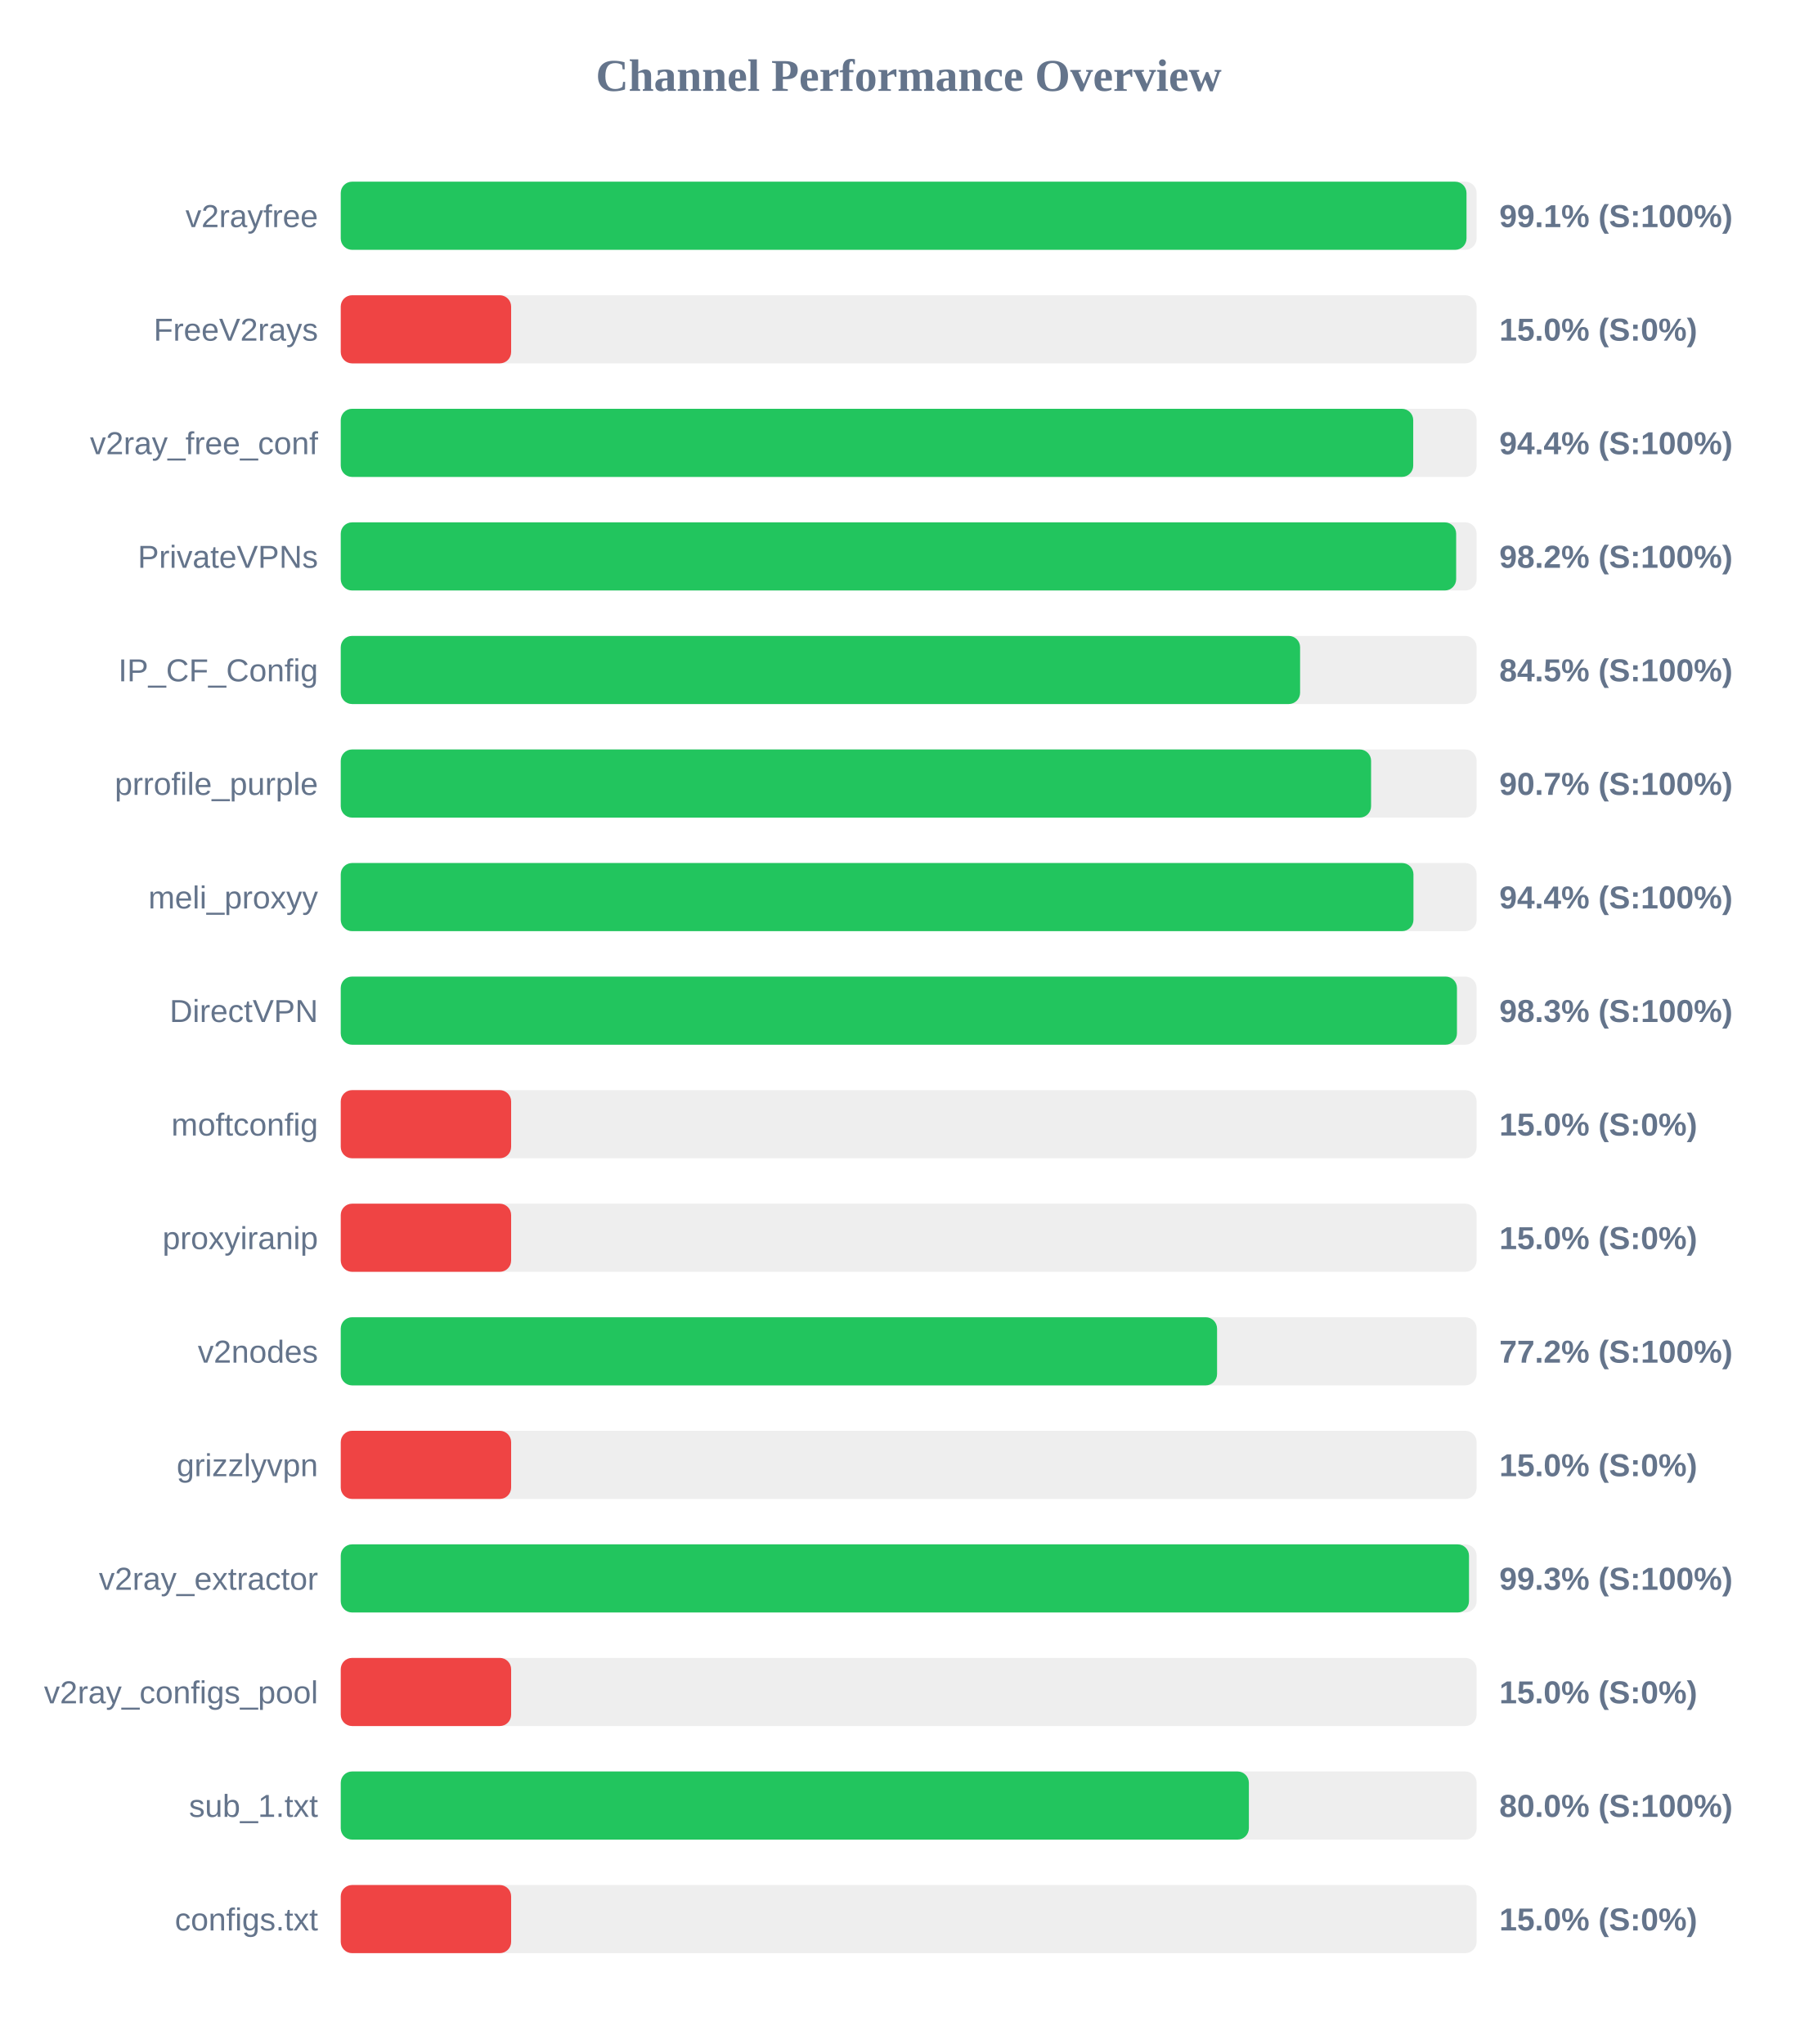
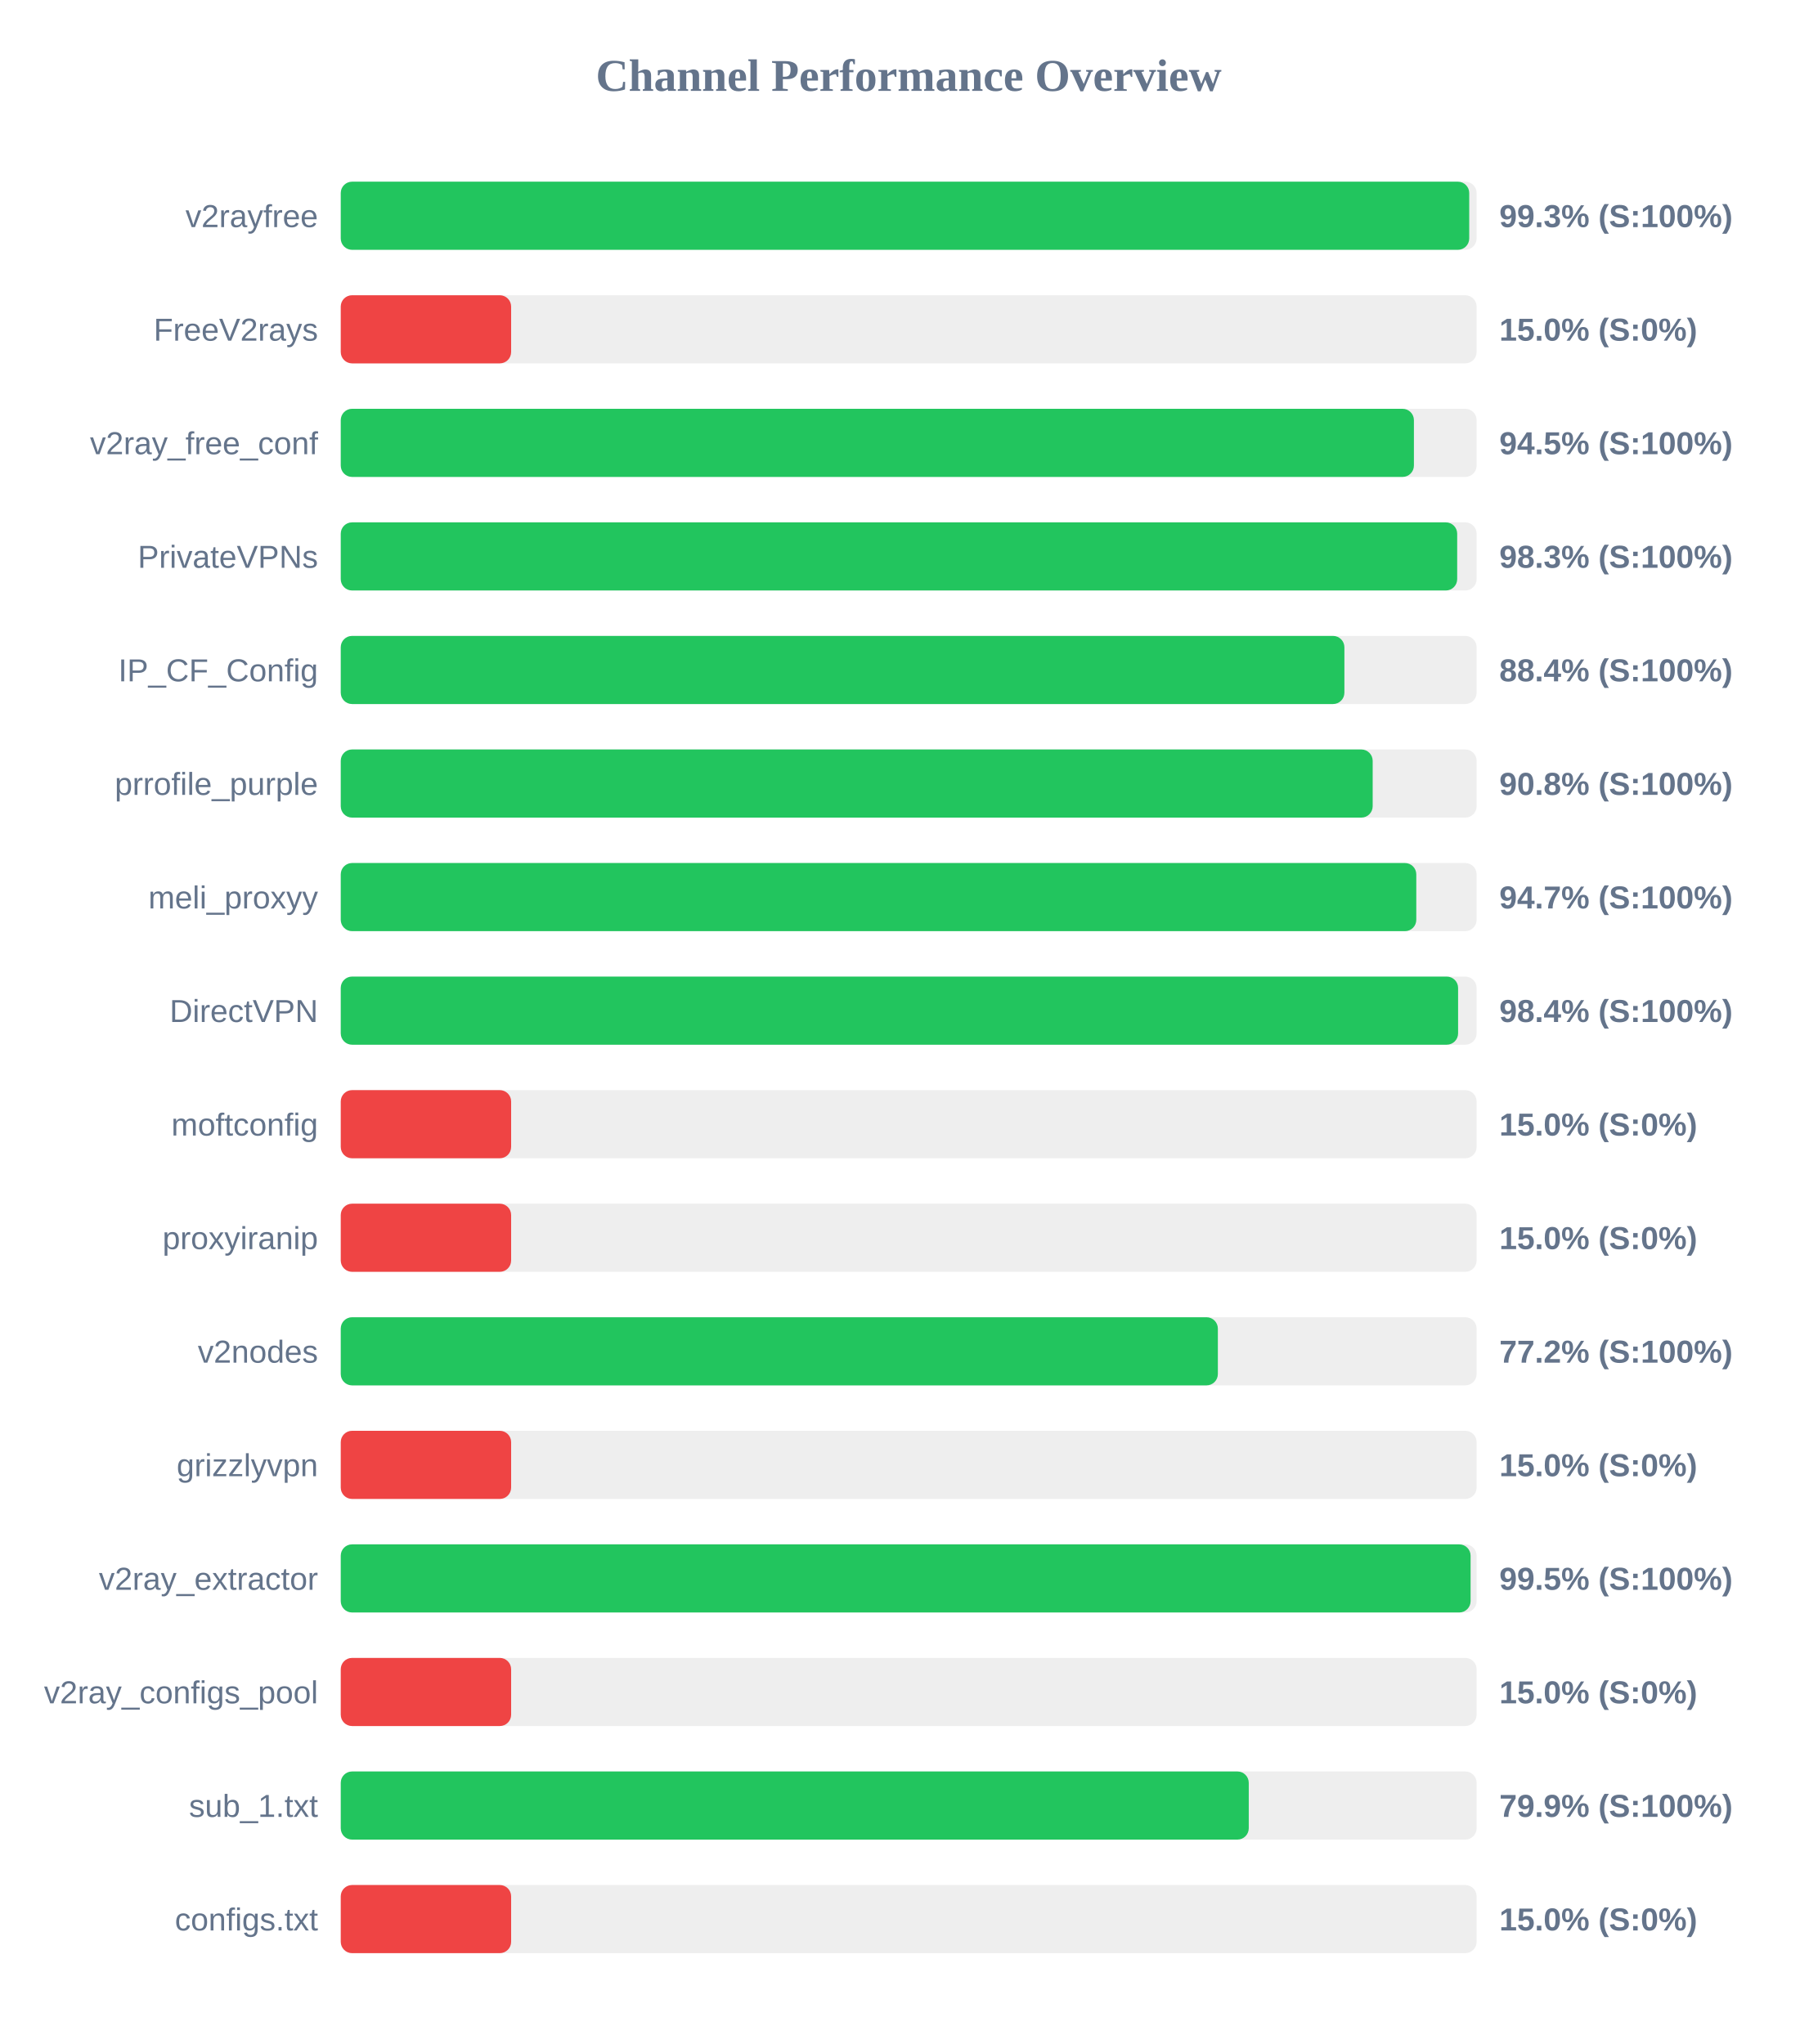
<svg xmlns="http://www.w3.org/2000/svg" width="800" height="900" version="1.1">
  <style>
        .row { font: 14px Arial; fill: #64748b; }
        .score { font: bold 14px Arial; fill: #64748b; }
    </style>
  <text x="400" y="40" text-anchor="middle" font-size="20px" font-weight="bold" fill="#64748b">Channel Performance Overview</text>
  <rect x="150" y="80" width="500" height="30" fill="#eee" rx="5" />
-   <rect x="150" y="80" width="495.55" height="30" fill="#22c55e" rx="5" />
+   <rect x="150" y="80" width="496.75" height="30" fill="#22c55e" rx="5" />
  <text x="140" y="100" text-anchor="end" class="row">v2rayfree</text>
-   <text x="660" y="100" text-anchor="start" class="score">99.1% (S:100%)</text>
+   <text x="660" y="100" text-anchor="start" class="score">99.3% (S:100%)</text>
  <rect x="150" y="130" width="500" height="30" fill="#eee" rx="5" />
  <rect x="150" y="130" width="75.0" height="30" fill="#ef4444" rx="5" />
  <text x="140" y="150" text-anchor="end" class="row">FreeV2rays</text>
  <text x="660" y="150" text-anchor="start" class="score">15.0% (S:0%)</text>
  <rect x="150" y="180" width="500" height="30" fill="#eee" rx="5" />
-   <rect x="150" y="180" width="472.1" height="30" fill="#22c55e" rx="5" />
+   <rect x="150" y="180" width="472.4" height="30" fill="#22c55e" rx="5" />
  <text x="140" y="200" text-anchor="end" class="row">v2ray_free_conf</text>
-   <text x="660" y="200" text-anchor="start" class="score">94.4% (S:100%)</text>
+   <text x="660" y="200" text-anchor="start" class="score">94.5% (S:100%)</text>
  <rect x="150" y="230" width="500" height="30" fill="#eee" rx="5" />
-   <rect x="150" y="230" width="491.0" height="30" fill="#22c55e" rx="5" />
+   <rect x="150" y="230" width="491.45" height="30" fill="#22c55e" rx="5" />
  <text x="140" y="250" text-anchor="end" class="row">PrivateVPNs</text>
-   <text x="660" y="250" text-anchor="start" class="score">98.2% (S:100%)</text>
+   <text x="660" y="250" text-anchor="start" class="score">98.3% (S:100%)</text>
  <rect x="150" y="280" width="500" height="30" fill="#eee" rx="5" />
-   <rect x="150" y="280" width="422.3" height="30" fill="#22c55e" rx="5" />
+   <rect x="150" y="280" width="441.8" height="30" fill="#22c55e" rx="5" />
  <text x="140" y="300" text-anchor="end" class="row">IP_CF_Config</text>
-   <text x="660" y="300" text-anchor="start" class="score">84.5% (S:100%)</text>
+   <text x="660" y="300" text-anchor="start" class="score">88.4% (S:100%)</text>
  <rect x="150" y="330" width="500" height="30" fill="#eee" rx="5" />
-   <rect x="150" y="330" width="453.55" height="30" fill="#22c55e" rx="5" />
+   <rect x="150" y="330" width="454.25" height="30" fill="#22c55e" rx="5" />
  <text x="140" y="350" text-anchor="end" class="row">prrofile_purple</text>
-   <text x="660" y="350" text-anchor="start" class="score">90.7% (S:100%)</text>
+   <text x="660" y="350" text-anchor="start" class="score">90.8% (S:100%)</text>
  <rect x="150" y="380" width="500" height="30" fill="#eee" rx="5" />
-   <rect x="150" y="380" width="472.2" height="30" fill="#22c55e" rx="5" />
+   <rect x="150" y="380" width="473.45" height="30" fill="#22c55e" rx="5" />
  <text x="140" y="400" text-anchor="end" class="row">meli_proxyy</text>
-   <text x="660" y="400" text-anchor="start" class="score">94.4% (S:100%)</text>
+   <text x="660" y="400" text-anchor="start" class="score">94.7% (S:100%)</text>
  <rect x="150" y="430" width="500" height="30" fill="#eee" rx="5" />
-   <rect x="150" y="430" width="491.35" height="30" fill="#22c55e" rx="5" />
+   <rect x="150" y="430" width="491.85" height="30" fill="#22c55e" rx="5" />
  <text x="140" y="450" text-anchor="end" class="row">DirectVPN</text>
-   <text x="660" y="450" text-anchor="start" class="score">98.3% (S:100%)</text>
+   <text x="660" y="450" text-anchor="start" class="score">98.4% (S:100%)</text>
  <rect x="150" y="480" width="500" height="30" fill="#eee" rx="5" />
  <rect x="150" y="480" width="75.0" height="30" fill="#ef4444" rx="5" />
  <text x="140" y="500" text-anchor="end" class="row">moftconfig</text>
  <text x="660" y="500" text-anchor="start" class="score">15.0% (S:0%)</text>
  <rect x="150" y="530" width="500" height="30" fill="#eee" rx="5" />
  <rect x="150" y="530" width="75.0" height="30" fill="#ef4444" rx="5" />
  <text x="140" y="550" text-anchor="end" class="row">proxyiranip</text>
  <text x="660" y="550" text-anchor="start" class="score">15.0% (S:0%)</text>
  <rect x="150" y="580" width="500" height="30" fill="#eee" rx="5" />
-   <rect x="150" y="580" width="385.75" height="30" fill="#22c55e" rx="5" />
+   <rect x="150" y="580" width="386.1" height="30" fill="#22c55e" rx="5" />
  <text x="140" y="600" text-anchor="end" class="row">v2nodes</text>
  <text x="660" y="600" text-anchor="start" class="score">77.2% (S:100%)</text>
  <rect x="150" y="630" width="500" height="30" fill="#eee" rx="5" />
  <rect x="150" y="630" width="75.0" height="30" fill="#ef4444" rx="5" />
  <text x="140" y="650" text-anchor="end" class="row">grizzlyvpn</text>
  <text x="660" y="650" text-anchor="start" class="score">15.0% (S:0%)</text>
  <rect x="150" y="680" width="500" height="30" fill="#eee" rx="5" />
-   <rect x="150" y="680" width="496.65" height="30" fill="#22c55e" rx="5" />
+   <rect x="150" y="680" width="497.35" height="30" fill="#22c55e" rx="5" />
  <text x="140" y="700" text-anchor="end" class="row">v2ray_extractor</text>
-   <text x="660" y="700" text-anchor="start" class="score">99.3% (S:100%)</text>
+   <text x="660" y="700" text-anchor="start" class="score">99.5% (S:100%)</text>
  <rect x="150" y="730" width="500" height="30" fill="#eee" rx="5" />
  <rect x="150" y="730" width="75.0" height="30" fill="#ef4444" rx="5" />
  <text x="140" y="750" text-anchor="end" class="row">v2ray_configs_pool</text>
  <text x="660" y="750" text-anchor="start" class="score">15.0% (S:0%)</text>
  <rect x="150" y="780" width="500" height="30" fill="#eee" rx="5" />
-   <rect x="150" y="780" width="399.75" height="30" fill="#22c55e" rx="5" />
+   <rect x="150" y="780" width="399.7" height="30" fill="#22c55e" rx="5" />
  <text x="140" y="800" text-anchor="end" class="row">sub_1.txt</text>
-   <text x="660" y="800" text-anchor="start" class="score">80.0% (S:100%)</text>
+   <text x="660" y="800" text-anchor="start" class="score">79.9% (S:100%)</text>
  <rect x="150" y="830" width="500" height="30" fill="#eee" rx="5" />
  <rect x="150" y="830" width="75.0" height="30" fill="#ef4444" rx="5" />
  <text x="140" y="850" text-anchor="end" class="row">configs.txt</text>
  <text x="660" y="850" text-anchor="start" class="score">15.0% (S:0%)</text>
</svg>
